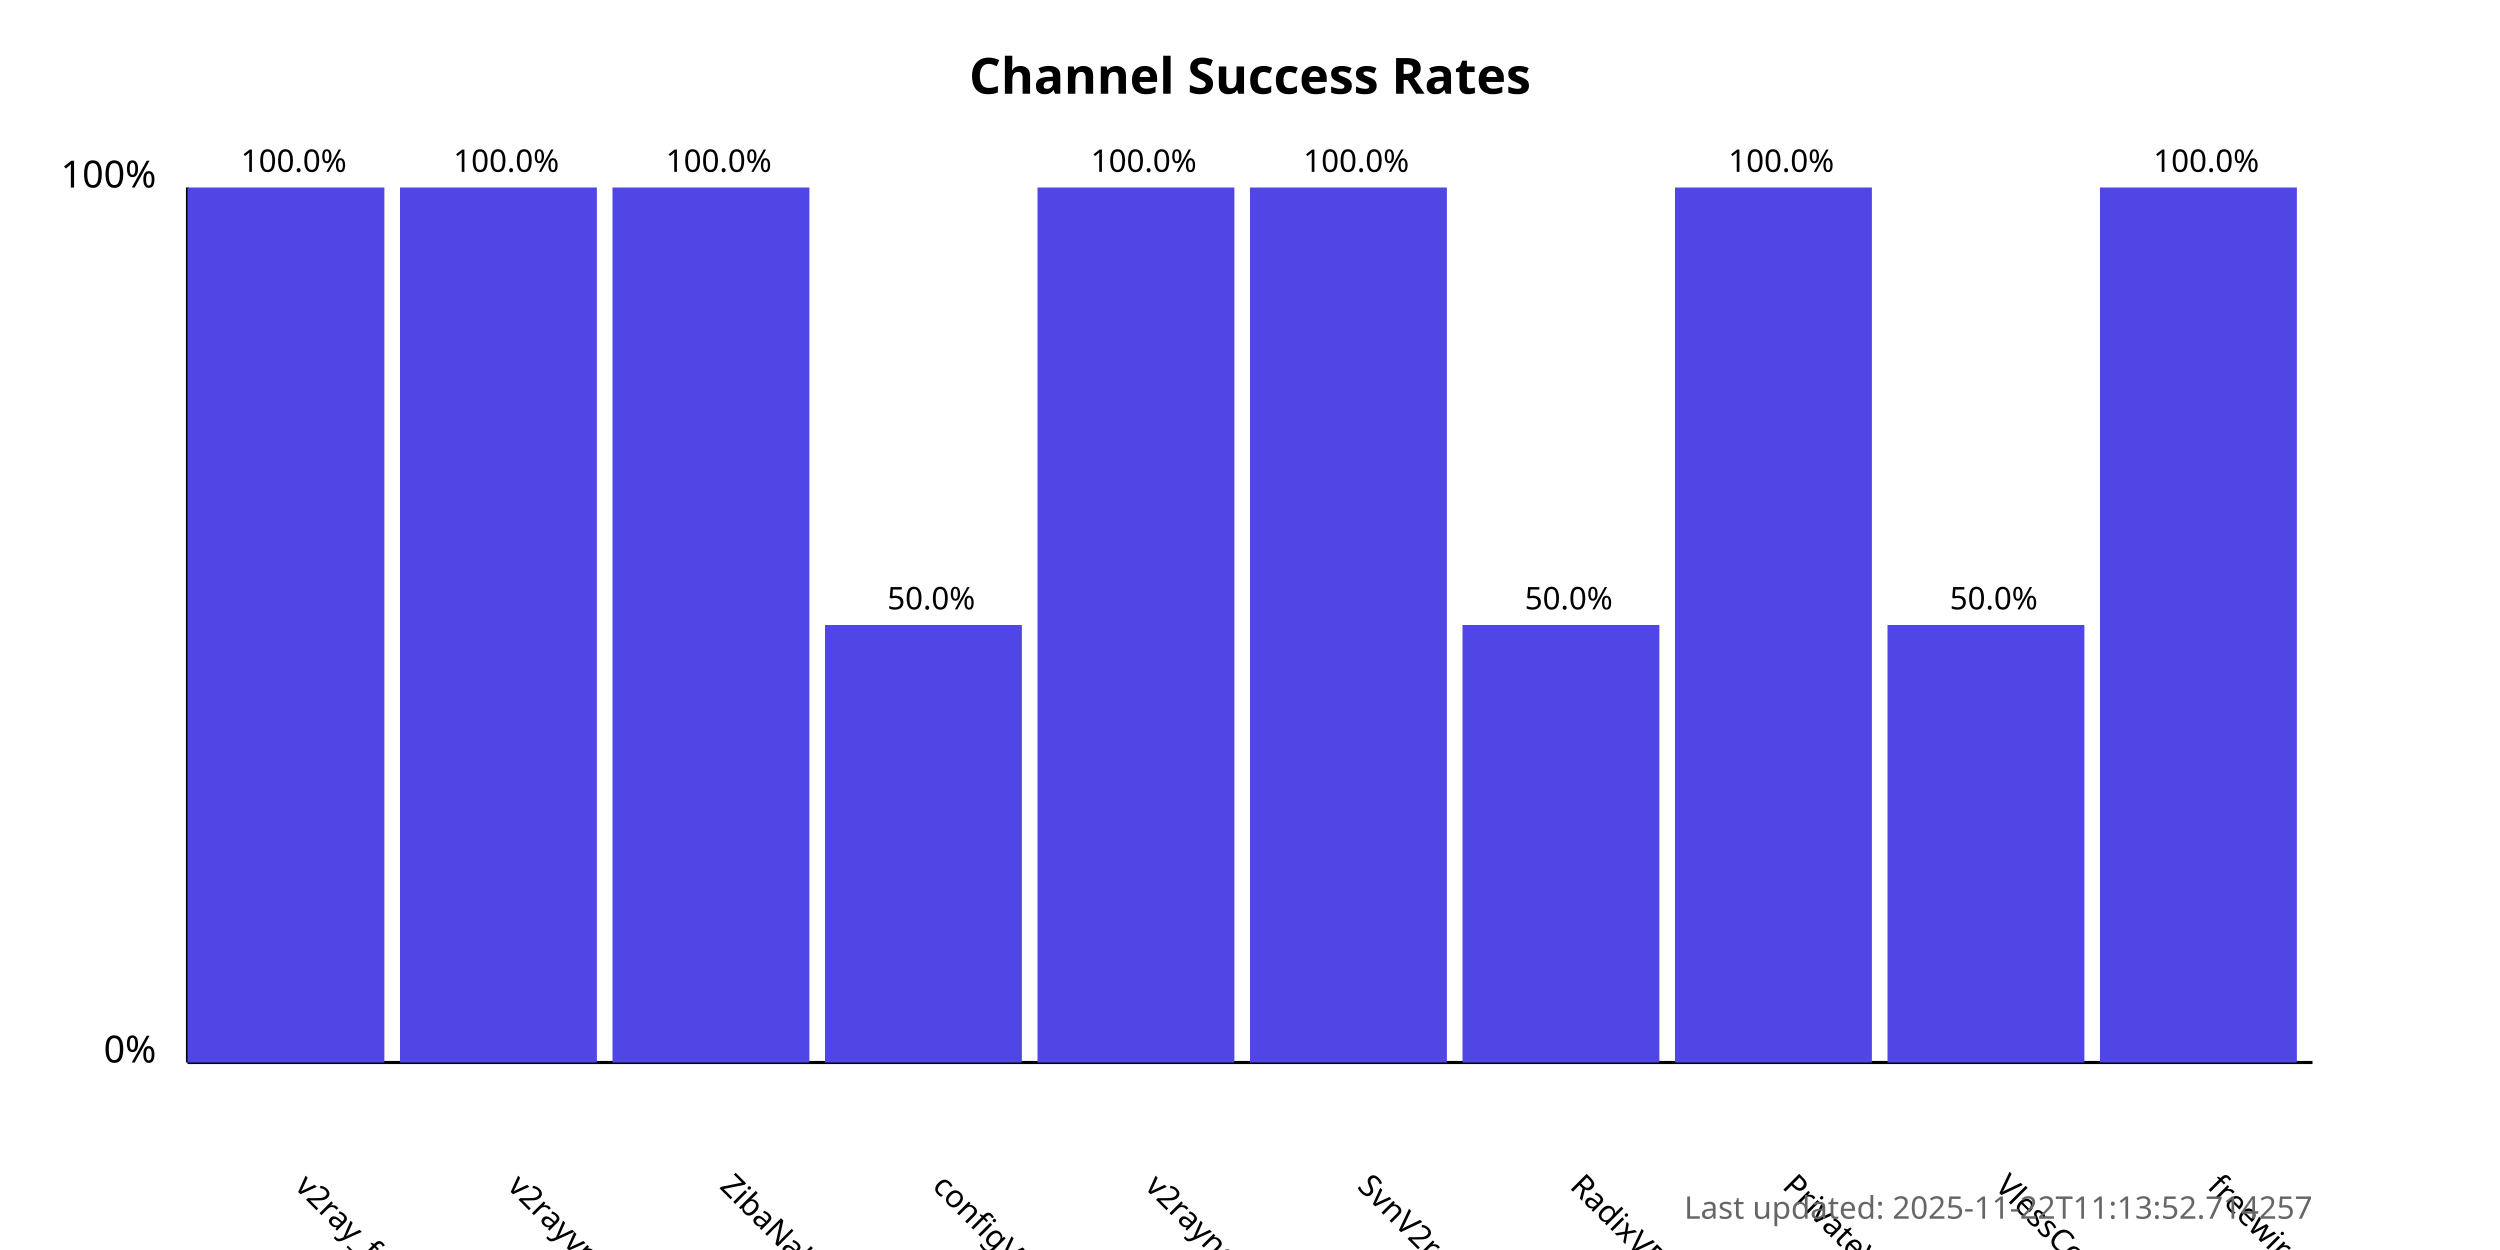
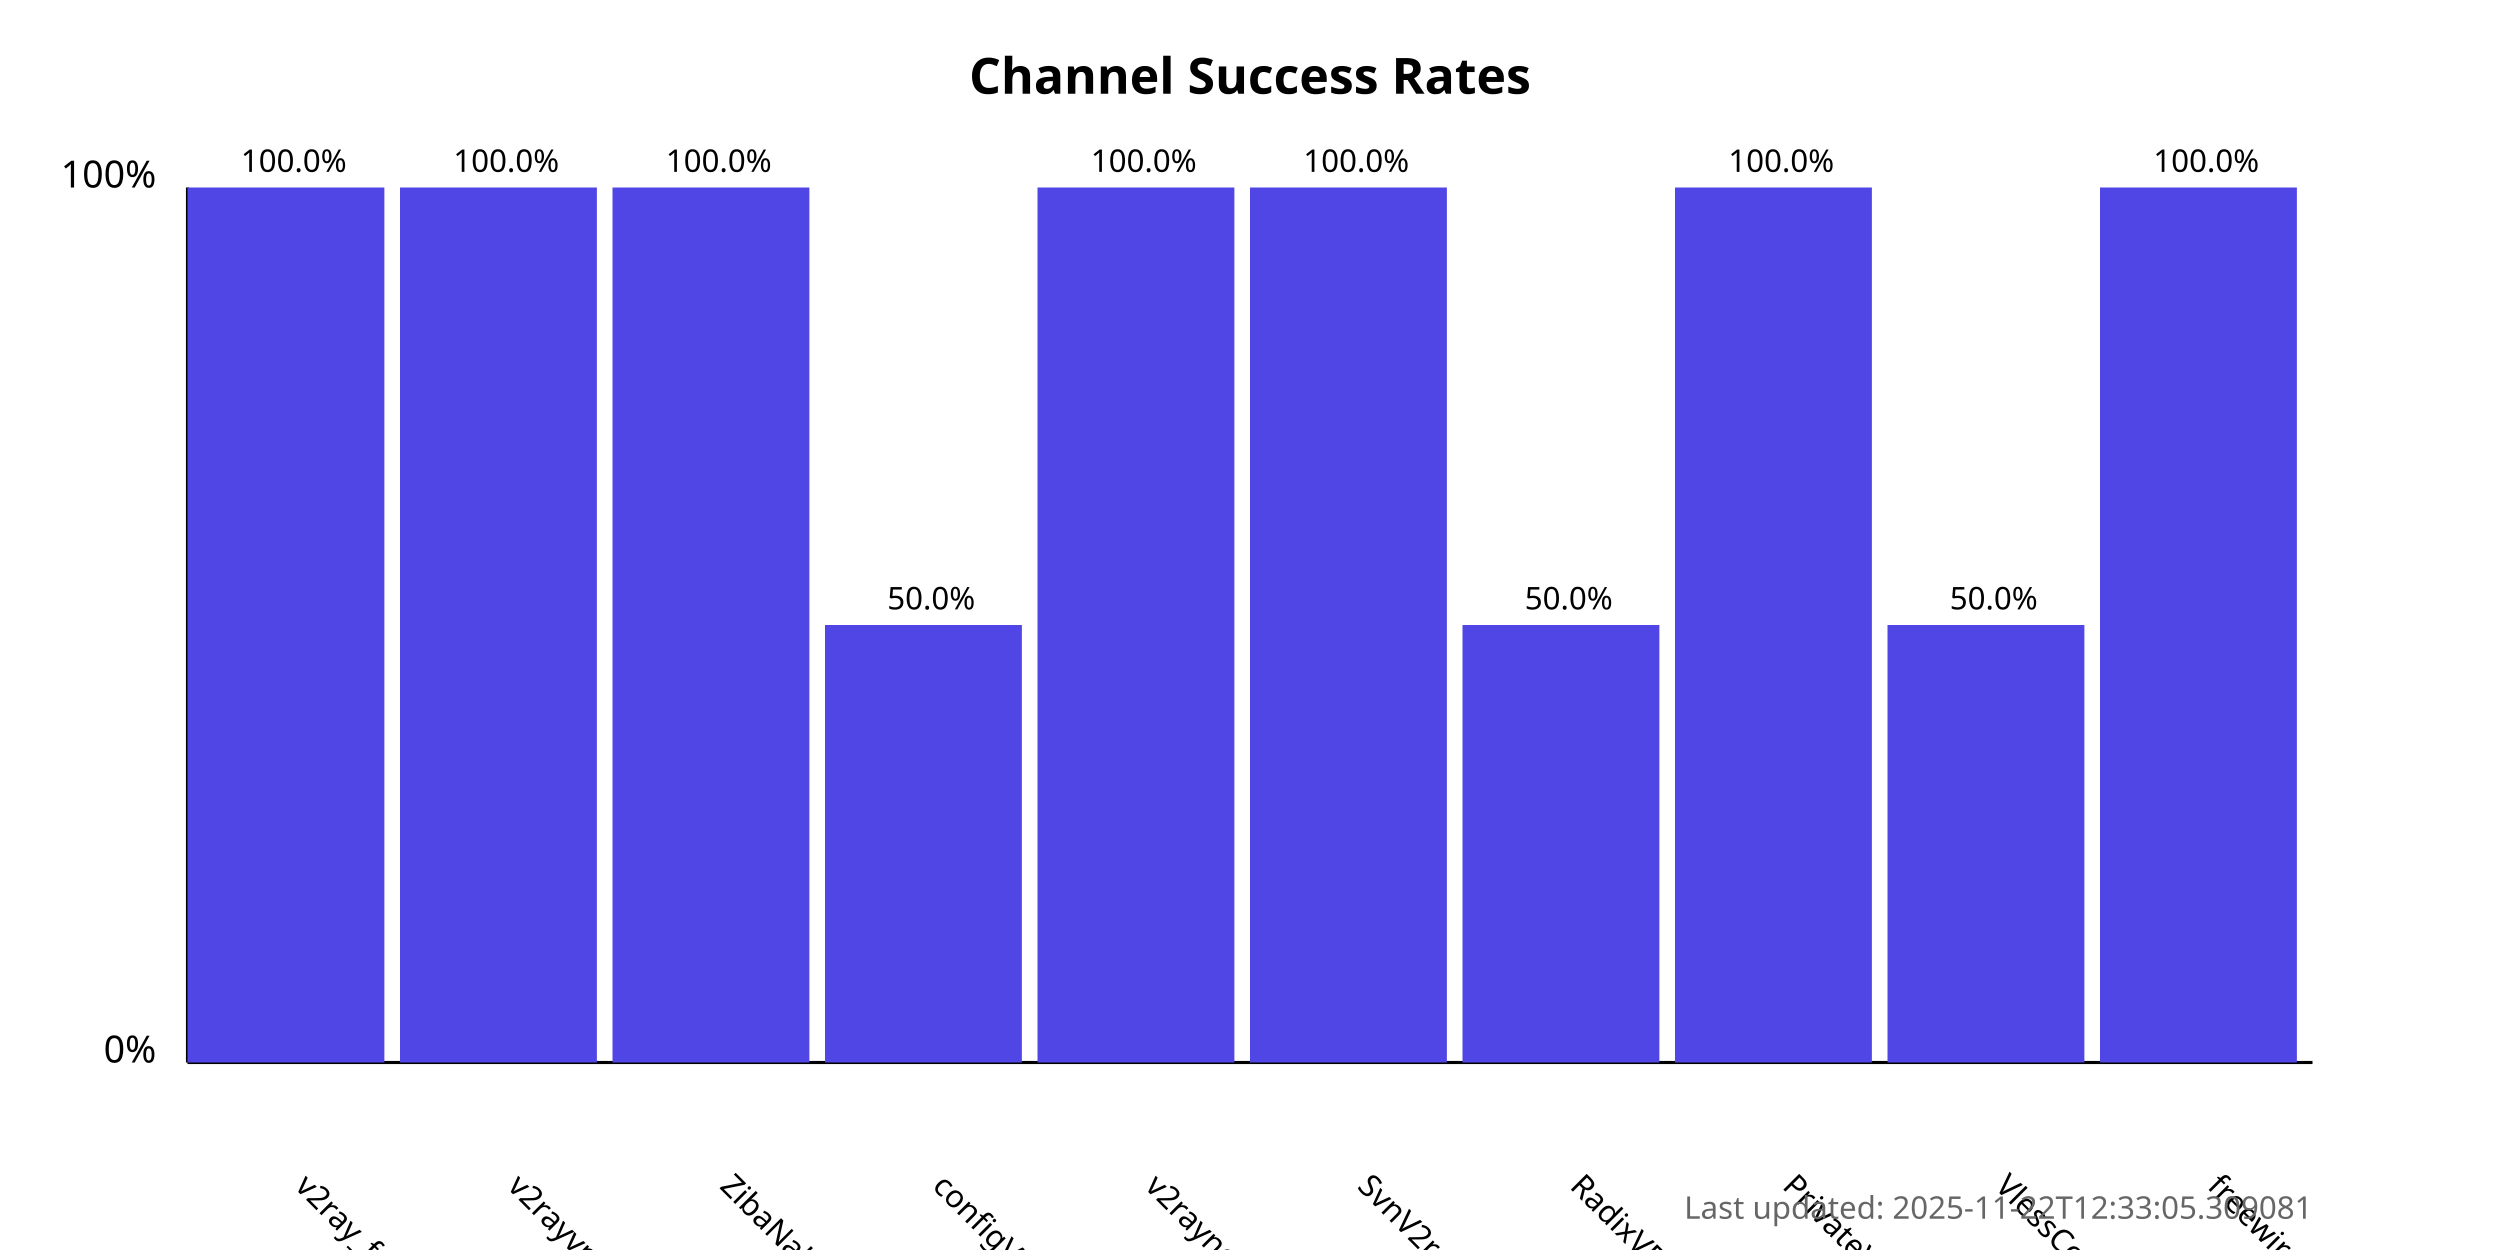
<svg xmlns="http://www.w3.org/2000/svg" width="800" height="400">
  <style>
            .chart-title { font: bold 16px sans-serif; }
            .axis-label { font: 12px sans-serif; }
            .tick-label { font: 10px sans-serif; }
            .bar { fill: #4f46e5; }
            .bar:hover { fill: #6366f1; }
            .timestamp { font: 10px sans-serif; fill: #666; }
        </style>
  <text x="400.0" y="30" text-anchor="middle" class="chart-title">
            Channel Success Rates
        </text>
  <line x1="60" y1="340" x2="60" y2="60" stroke="black" stroke-width="1" />
  <line x1="60" y1="340" x2="740" y2="340" stroke="black" stroke-width="1" />
  <text x="50" y="340" text-anchor="end" class="axis-label">0%</text>
  <text x="50" y="60" text-anchor="end" class="axis-label">100%</text>
  <g>
    <rect x="60" y="60.0" width="63.0" height="280.0" class="bar" />
    <text x="94.0" y="380" transform="rotate(45, 94.0, 380)" text-anchor="start" class="tick-label">
                v2ray_free_conf
            </text>
    <text x="94.0" y="55.0" text-anchor="middle" class="tick-label">
                100.0%
            </text>
  </g>
  <g>
    <rect x="128.0" y="60.0" width="63.0" height="280.0" class="bar" />
    <text x="162.0" y="380" transform="rotate(45, 162.0, 380)" text-anchor="start" class="tick-label">
                v2rayvpno
            </text>
    <text x="162.0" y="55.0" text-anchor="middle" class="tick-label">
                100.0%
            </text>
  </g>
  <g>
    <rect x="196.0" y="60.0" width="63.0" height="280.0" class="bar" />
    <text x="230.0" y="380" transform="rotate(45, 230.0, 380)" text-anchor="start" class="tick-label">
                ZibaNabz
            </text>
    <text x="230.0" y="55.0" text-anchor="middle" class="tick-label">
                100.0%
            </text>
  </g>
  <g>
    <rect x="264.0" y="200.0" width="63.0" height="140.0" class="bar" />
    <text x="298.0" y="380" transform="rotate(45, 298.0, 380)" text-anchor="start" class="tick-label">
                configV2rayForFree
            </text>
    <text x="298.0" y="195.0" text-anchor="middle" class="tick-label">
                50.0%
            </text>
  </g>
  <g>
    <rect x="332.0" y="60.0" width="63.0" height="280.0" class="bar" />
    <text x="366.0" y="380" transform="rotate(45, 366.0, 380)" text-anchor="start" class="tick-label">
                v2rayngvpn
            </text>
    <text x="366.0" y="55.0" text-anchor="middle" class="tick-label">
                100.0%
            </text>
  </g>
  <g>
    <rect x="400.0" y="60.0" width="63.0" height="280.0" class="bar" />
    <text x="434.0" y="380" transform="rotate(45, 434.0, 380)" text-anchor="start" class="tick-label">
                SvnV2ray
            </text>
    <text x="434.0" y="55.0" text-anchor="middle" class="tick-label">
                100.0%
            </text>
  </g>
  <g>
    <rect x="468.0" y="200.0" width="63.0" height="140.0" class="bar" />
    <text x="502.0" y="380" transform="rotate(45, 502.0, 380)" text-anchor="start" class="tick-label">
                RadixVPN
            </text>
    <text x="502.0" y="195.0" text-anchor="middle" class="tick-label">
                50.0%
            </text>
  </g>
  <g>
    <rect x="536.0" y="60.0" width="63.0" height="280.0" class="bar" />
    <text x="570.0" y="380" transform="rotate(45, 570.0, 380)" text-anchor="start" class="tick-label">
                PrivateVPNs
            </text>
    <text x="570.0" y="55.0" text-anchor="middle" class="tick-label">
                100.0%
            </text>
  </g>
  <g>
    <rect x="604.0" y="200.0" width="63.0" height="140.0" class="bar" />
    <text x="638.0" y="380" transform="rotate(45, 638.0, 380)" text-anchor="start" class="tick-label">
                VlessConfig
            </text>
    <text x="638.0" y="195.0" text-anchor="middle" class="tick-label">
                50.0%
            </text>
  </g>
  <g>
    <rect x="672.0" y="60.0" width="63.0" height="280.0" class="bar" />
    <text x="706.0" y="380" transform="rotate(45, 706.0, 380)" text-anchor="start" class="tick-label">
                freewireguard
            </text>
    <text x="706.0" y="55.0" text-anchor="middle" class="tick-label">
                100.0%
            </text>
  </g>
  <text x="740" y="390" text-anchor="end" class="timestamp">
-             Last updated: 2025-11-22T11:13:52.714257
+             Last updated: 2025-11-22T12:33:05.309081
        </text>
</svg>
